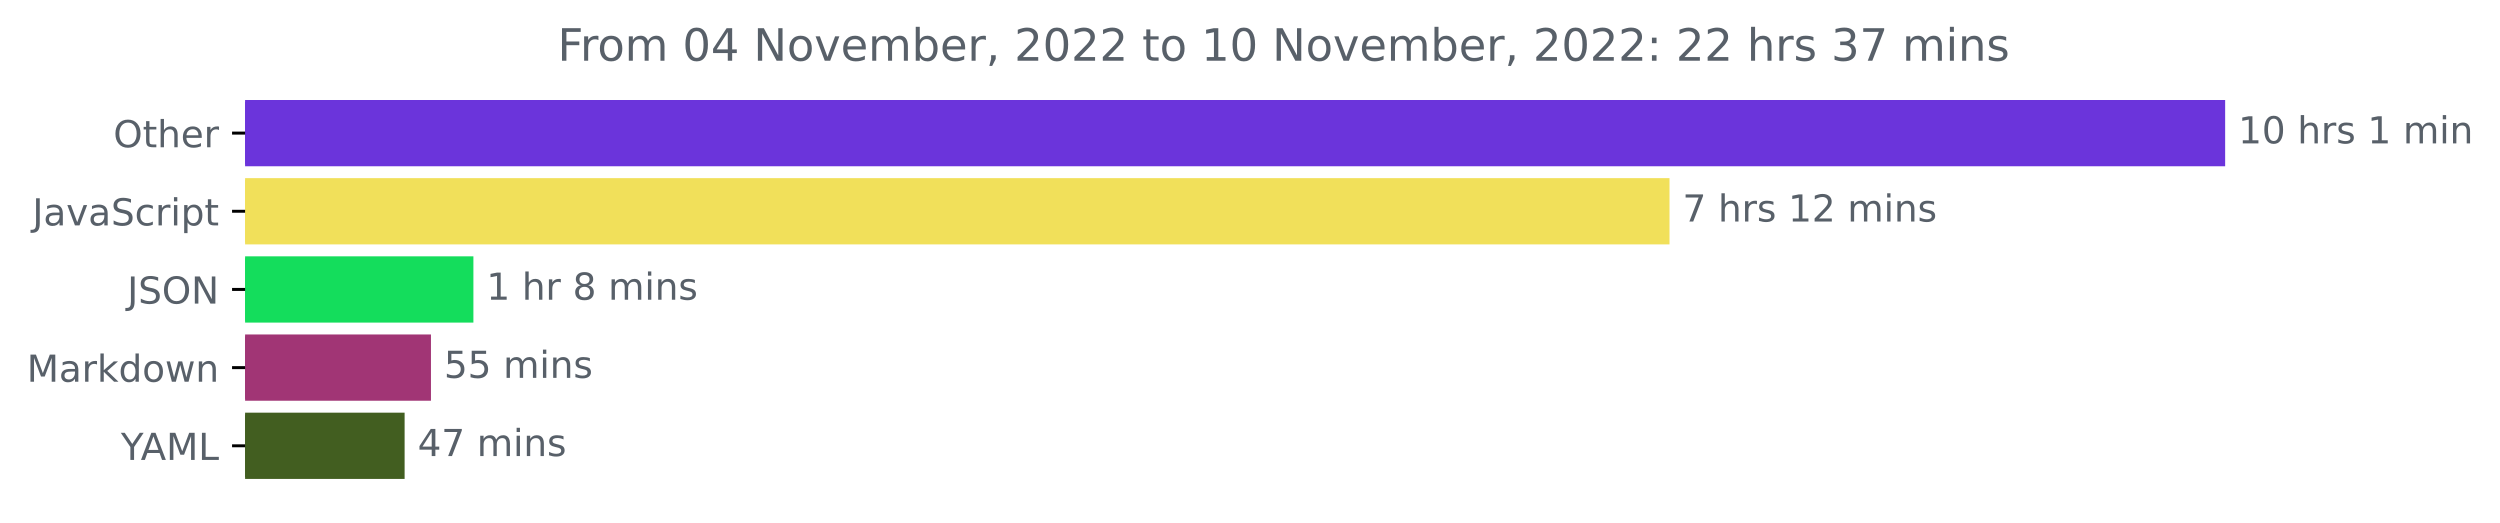
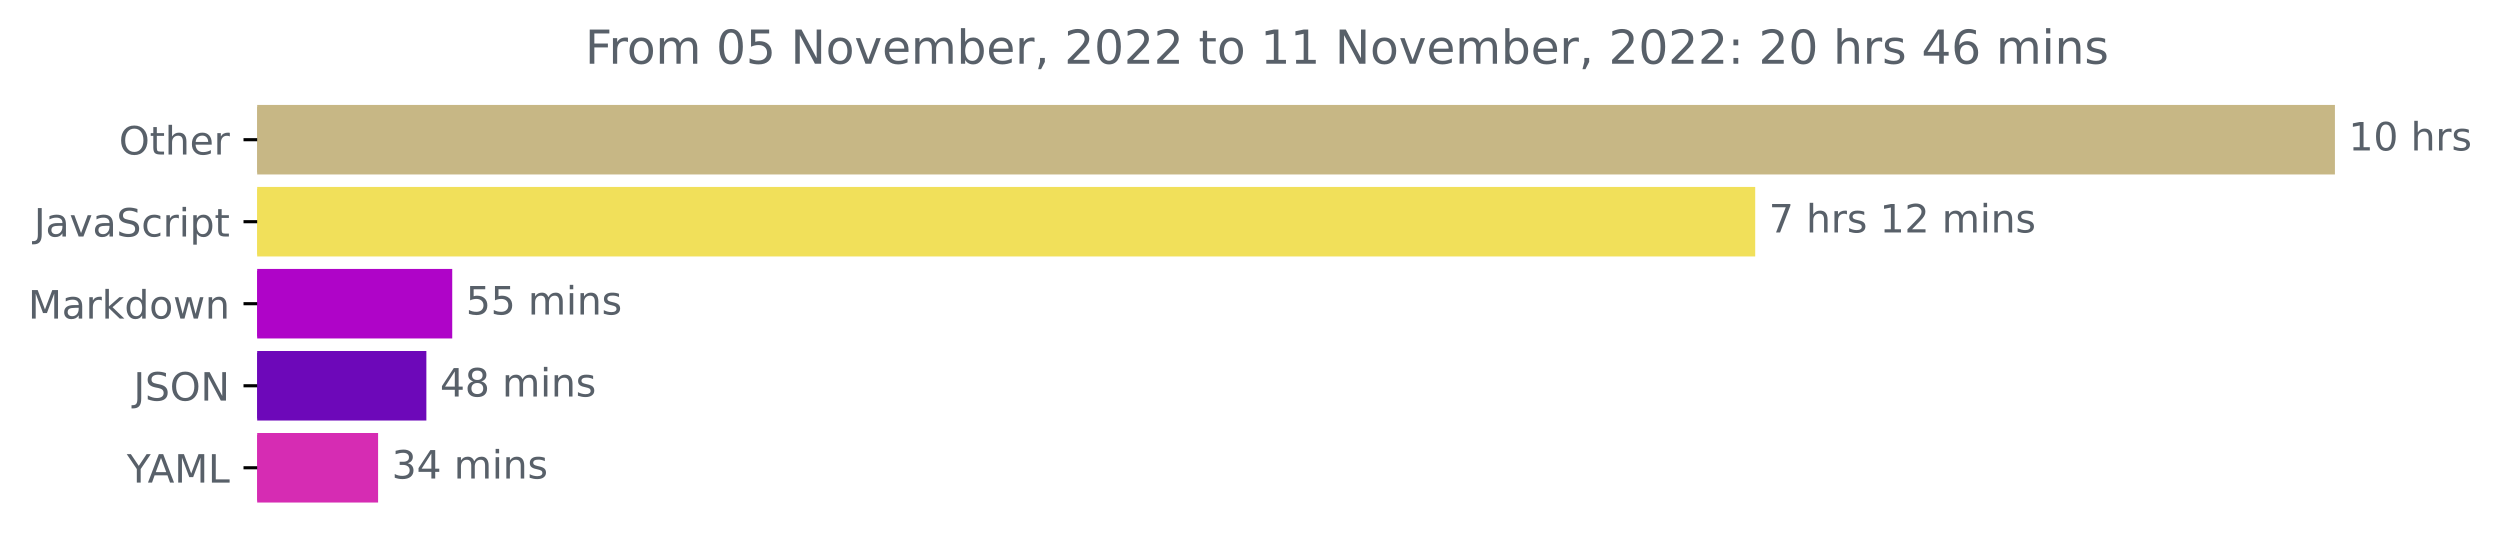
- <svg xmlns="http://www.w3.org/2000/svg" xmlns:xlink="http://www.w3.org/1999/xlink" width="671.605pt" height="140.398pt" viewBox="0 0 671.605 140.398" version="1.1">
+ <svg xmlns="http://www.w3.org/2000/svg" xmlns:xlink="http://www.w3.org/1999/xlink" width="640.03pt" height="140.398pt" viewBox="0 0 640.03 140.398" version="1.1">
  <defs>
    <style type="text/css">*{stroke-linejoin: round; stroke-linecap: butt}</style>
  </defs>
  <g id="figure_1">
    <g id="patch_1">
-       <path d="M 0 140.398  L 671.605 140.398  L 671.605 0  L 0 0  L 0 140.398  z " style="fill: none" />
+       <path d="M 0 140.398  L 640.03 140.398  L 640.03 0  L 0 0  L 0 140.398  z " style="fill: none" />
    </g>
    <g id="axes_1">
      <g id="patch_2">
-         <path d="M 65.841 27.358  L 597.269 27.358  L 597.269 44.158  L 65.841 44.158  z " clip-path="url(#p73285b9a61)" style="fill: #6b34db; stroke: #6b34db; stroke-linejoin: miter" />
+         <path d="M 65.841 27.358  L 597.269 27.358  L 597.269 44.158  L 65.841 44.158  z " clip-path="url(#p0c762caf88)" style="fill: #c7b785; stroke: #c7b785; stroke-linejoin: miter" />
      </g>
      <g id="patch_3">
-         <path d="M 65.841 48.358  L 448.004 48.358  L 448.004 65.158  L 65.841 65.158  z " clip-path="url(#p73285b9a61)" style="fill: #f1e05a; stroke: #f1e05a; stroke-linejoin: miter" />
+         <path d="M 65.841 48.358  L 448.853 48.358  L 448.853 65.158  L 65.841 65.158  z " clip-path="url(#p0c762caf88)" style="fill: #f1e05a; stroke: #f1e05a; stroke-linejoin: miter" />
      </g>
      <g id="patch_4">
-         <path d="M 65.841 69.358  L 126.675 69.358  L 126.675 86.158  L 65.841 86.158  z " clip-path="url(#p73285b9a61)" style="fill: #14dd5c; stroke: #14dd5c; stroke-linejoin: miter" />
+         <path d="M 65.841 69.358  L 115.276 69.358  L 115.276 86.158  L 65.841 86.158  z " clip-path="url(#p0c762caf88)" style="fill: #af04c8; stroke: #af04c8; stroke-linejoin: miter" />
      </g>
      <g id="patch_5">
-         <path d="M 65.841 90.358  L 115.276 90.358  L 115.276 107.158  L 65.841 107.158  z " clip-path="url(#p73285b9a61)" style="fill: #a13575; stroke: #a13575; stroke-linejoin: miter" />
+         <path d="M 65.841 90.358  L 108.655 90.358  L 108.655 107.158  L 65.841 107.158  z " clip-path="url(#p0c762caf88)" style="fill: #6d08b9; stroke: #6d08b9; stroke-linejoin: miter" />
      </g>
      <g id="patch_6">
-         <path d="M 65.841 111.358  L 108.197 111.358  L 108.197 128.158  L 65.841 128.158  z " clip-path="url(#p73285b9a61)" style="fill: #425e20; stroke: #425e20; stroke-linejoin: miter" />
+         <path d="M 65.841 111.358  L 96.296 111.358  L 96.296 128.158  L 65.841 128.158  z " clip-path="url(#p0c762caf88)" style="fill: #d62cb3; stroke: #d62cb3; stroke-linejoin: miter" />
      </g>
      <g id="matplotlib.axis_1" />
      <g id="matplotlib.axis_2">
        <g id="ytick_1">
          <g id="line2d_1">
            <defs>
-               <path id="m5573b0270e" d="M 0 0  L -3.5 0  " style="stroke: #000000; stroke-width: 0.8" />
+               <path id="m5b0e3662f0" d="M 0 0  L -3.5 0  " style="stroke: #000000; stroke-width: 0.8" />
            </defs>
            <g>
-               <use xlink:href="#m5573b0270e" x="65.841" y="35.758" style="stroke: #000000; stroke-width: 0.8" />
+               <use xlink:href="#m5b0e3662f0" x="65.841" y="35.758" style="stroke: #000000; stroke-width: 0.8" />
            </g>
          </g>
          <g id="text_1">
            <g style="fill: #586069" transform="translate(30.44687 39.55734)scale(0.1 -0.1)">
              <defs>
                <path id="DejaVuSans-4f" d="M 2522 4238  Q 1834 4238 1429 3725  Q 1025 3213 1025 2328  Q 1025 1447 1429 934  Q 1834 422 2522 422  Q 3209 422 3611 934  Q 4013 1447 4013 2328  Q 4013 3213 3611 3725  Q 3209 4238 2522 4238  z M 2522 4750  Q 3503 4750 4090 4092  Q 4678 3434 4678 2328  Q 4678 1225 4090 567  Q 3503 -91 2522 -91  Q 1538 -91 948 565  Q 359 1222 359 2328  Q 359 3434 948 4092  Q 1538 4750 2522 4750  z " transform="scale(0.015625)" />
                <path id="DejaVuSans-74" d="M 1172 4494  L 1172 3500  L 2356 3500  L 2356 3053  L 1172 3053  L 1172 1153  Q 1172 725 1289 603  Q 1406 481 1766 481  L 2356 481  L 2356 0  L 1766 0  Q 1100 0 847 248  Q 594 497 594 1153  L 594 3053  L 172 3053  L 172 3500  L 594 3500  L 594 4494  L 1172 4494  z " transform="scale(0.015625)" />
                <path id="DejaVuSans-68" d="M 3513 2113  L 3513 0  L 2938 0  L 2938 2094  Q 2938 2591 2744 2837  Q 2550 3084 2163 3084  Q 1697 3084 1428 2787  Q 1159 2491 1159 1978  L 1159 0  L 581 0  L 581 4863  L 1159 4863  L 1159 2956  Q 1366 3272 1645 3428  Q 1925 3584 2291 3584  Q 2894 3584 3203 3211  Q 3513 2838 3513 2113  z " transform="scale(0.015625)" />
                <path id="DejaVuSans-65" d="M 3597 1894  L 3597 1613  L 953 1613  Q 991 1019 1311 708  Q 1631 397 2203 397  Q 2534 397 2845 478  Q 3156 559 3463 722  L 3463 178  Q 3153 47 2828 -22  Q 2503 -91 2169 -91  Q 1331 -91 842 396  Q 353 884 353 1716  Q 353 2575 817 3079  Q 1281 3584 2069 3584  Q 2775 3584 3186 3129  Q 3597 2675 3597 1894  z M 3022 2063  Q 3016 2534 2758 2815  Q 2500 3097 2075 3097  Q 1594 3097 1305 2825  Q 1016 2553 972 2059  L 3022 2063  z " transform="scale(0.015625)" />
                <path id="DejaVuSans-72" d="M 2631 2963  Q 2534 3019 2420 3045  Q 2306 3072 2169 3072  Q 1681 3072 1420 2755  Q 1159 2438 1159 1844  L 1159 0  L 581 0  L 581 3500  L 1159 3500  L 1159 2956  Q 1341 3275 1631 3429  Q 1922 3584 2338 3584  Q 2397 3584 2469 3576  Q 2541 3569 2628 3553  L 2631 2963  z " transform="scale(0.015625)" />
              </defs>
              <use xlink:href="#DejaVuSans-4f" />
              <use xlink:href="#DejaVuSans-74" x="78.711" />
              <use xlink:href="#DejaVuSans-68" x="117.92" />
              <use xlink:href="#DejaVuSans-65" x="181.299" />
              <use xlink:href="#DejaVuSans-72" x="242.822" />
            </g>
          </g>
        </g>
        <g id="ytick_2">
          <g id="line2d_2">
            <g>
-               <use xlink:href="#m5573b0270e" x="65.841" y="56.758" style="stroke: #000000; stroke-width: 0.8" />
+               <use xlink:href="#m5b0e3662f0" x="65.841" y="56.758" style="stroke: #000000; stroke-width: 0.8" />
            </g>
          </g>
          <g id="text_2">
            <g style="fill: #586069" transform="translate(8.710938 60.55734)scale(0.1 -0.1)">
              <defs>
                <path id="DejaVuSans-4a" d="M 628 4666  L 1259 4666  L 1259 325  Q 1259 -519 939 -900  Q 619 -1281 -91 -1281  L -331 -1281  L -331 -750  L -134 -750  Q 284 -750 456 -515  Q 628 -281 628 325  L 628 4666  z " transform="scale(0.015625)" />
                <path id="DejaVuSans-61" d="M 2194 1759  Q 1497 1759 1228 1600  Q 959 1441 959 1056  Q 959 750 1161 570  Q 1363 391 1709 391  Q 2188 391 2477 730  Q 2766 1069 2766 1631  L 2766 1759  L 2194 1759  z M 3341 1997  L 3341 0  L 2766 0  L 2766 531  Q 2569 213 2275 61  Q 1981 -91 1556 -91  Q 1019 -91 701 211  Q 384 513 384 1019  Q 384 1609 779 1909  Q 1175 2209 1959 2209  L 2766 2209  L 2766 2266  Q 2766 2663 2505 2880  Q 2244 3097 1772 3097  Q 1472 3097 1187 3025  Q 903 2953 641 2809  L 641 3341  Q 956 3463 1253 3523  Q 1550 3584 1831 3584  Q 2591 3584 2966 3190  Q 3341 2797 3341 1997  z " transform="scale(0.015625)" />
                <path id="DejaVuSans-76" d="M 191 3500  L 800 3500  L 1894 563  L 2988 3500  L 3597 3500  L 2284 0  L 1503 0  L 191 3500  z " transform="scale(0.015625)" />
                <path id="DejaVuSans-53" d="M 3425 4513  L 3425 3897  Q 3066 4069 2747 4153  Q 2428 4238 2131 4238  Q 1616 4238 1336 4038  Q 1056 3838 1056 3469  Q 1056 3159 1242 3001  Q 1428 2844 1947 2747  L 2328 2669  Q 3034 2534 3370 2195  Q 3706 1856 3706 1288  Q 3706 609 3251 259  Q 2797 -91 1919 -91  Q 1588 -91 1214 -16  Q 841 59 441 206  L 441 856  Q 825 641 1194 531  Q 1563 422 1919 422  Q 2459 422 2753 634  Q 3047 847 3047 1241  Q 3047 1584 2836 1778  Q 2625 1972 2144 2069  L 1759 2144  Q 1053 2284 737 2584  Q 422 2884 422 3419  Q 422 4038 858 4394  Q 1294 4750 2059 4750  Q 2388 4750 2728 4690  Q 3069 4631 3425 4513  z " transform="scale(0.015625)" />
                <path id="DejaVuSans-63" d="M 3122 3366  L 3122 2828  Q 2878 2963 2633 3030  Q 2388 3097 2138 3097  Q 1578 3097 1268 2742  Q 959 2388 959 1747  Q 959 1106 1268 751  Q 1578 397 2138 397  Q 2388 397 2633 464  Q 2878 531 3122 666  L 3122 134  Q 2881 22 2623 -34  Q 2366 -91 2075 -91  Q 1284 -91 818 406  Q 353 903 353 1747  Q 353 2603 823 3093  Q 1294 3584 2113 3584  Q 2378 3584 2631 3529  Q 2884 3475 3122 3366  z " transform="scale(0.015625)" />
                <path id="DejaVuSans-69" d="M 603 3500  L 1178 3500  L 1178 0  L 603 0  L 603 3500  z M 603 4863  L 1178 4863  L 1178 4134  L 603 4134  L 603 4863  z " transform="scale(0.015625)" />
                <path id="DejaVuSans-70" d="M 1159 525  L 1159 -1331  L 581 -1331  L 581 3500  L 1159 3500  L 1159 2969  Q 1341 3281 1617 3432  Q 1894 3584 2278 3584  Q 2916 3584 3314 3078  Q 3713 2572 3713 1747  Q 3713 922 3314 415  Q 2916 -91 2278 -91  Q 1894 -91 1617 61  Q 1341 213 1159 525  z M 3116 1747  Q 3116 2381 2855 2742  Q 2594 3103 2138 3103  Q 1681 3103 1420 2742  Q 1159 2381 1159 1747  Q 1159 1113 1420 752  Q 1681 391 2138 391  Q 2594 391 2855 752  Q 3116 1113 3116 1747  z " transform="scale(0.015625)" />
              </defs>
              <use xlink:href="#DejaVuSans-4a" />
              <use xlink:href="#DejaVuSans-61" x="29.492" />
              <use xlink:href="#DejaVuSans-76" x="90.771" />
              <use xlink:href="#DejaVuSans-61" x="149.951" />
              <use xlink:href="#DejaVuSans-53" x="211.23" />
              <use xlink:href="#DejaVuSans-63" x="274.707" />
              <use xlink:href="#DejaVuSans-72" x="329.688" />
              <use xlink:href="#DejaVuSans-69" x="370.801" />
              <use xlink:href="#DejaVuSans-70" x="398.584" />
              <use xlink:href="#DejaVuSans-74" x="462.061" />
            </g>
          </g>
        </g>
        <g id="ytick_3">
          <g id="line2d_3">
            <g>
-               <use xlink:href="#m5573b0270e" x="65.841" y="77.758" style="stroke: #000000; stroke-width: 0.8" />
+               <use xlink:href="#m5b0e3662f0" x="65.841" y="77.758" style="stroke: #000000; stroke-width: 0.8" />
            </g>
          </g>
          <g id="text_3">
-             <g style="fill: #586069" transform="translate(34.18906 81.55734)scale(0.1 -0.1)">
-               <defs>
-                 <path id="DejaVuSans-4e" d="M 628 4666  L 1478 4666  L 3547 763  L 3547 4666  L 4159 4666  L 4159 0  L 3309 0  L 1241 3903  L 1241 0  L 628 0  L 628 4666  z " transform="scale(0.015625)" />
-               </defs>
-               <use xlink:href="#DejaVuSans-4a" />
-               <use xlink:href="#DejaVuSans-53" x="29.492" />
-               <use xlink:href="#DejaVuSans-4f" x="92.969" />
-               <use xlink:href="#DejaVuSans-4e" x="171.68" />
-             </g>
-           </g>
-         </g>
-         <g id="ytick_4">
-           <g id="line2d_4">
-             <g>
-               <use xlink:href="#m5573b0270e" x="65.841" y="98.758" style="stroke: #000000; stroke-width: 0.8" />
-             </g>
-           </g>
-           <g id="text_4">
-             <g style="fill: #586069" transform="translate(7.2 102.5573)scale(0.1 -0.1)">
+             <g style="fill: #586069" transform="translate(7.2 81.55734)scale(0.1 -0.1)">
              <defs>
                <path id="DejaVuSans-4d" d="M 628 4666  L 1569 4666  L 2759 1491  L 3956 4666  L 4897 4666  L 4897 0  L 4281 0  L 4281 4097  L 3078 897  L 2444 897  L 1241 4097  L 1241 0  L 628 0  L 628 4666  z " transform="scale(0.015625)" />
                <path id="DejaVuSans-6b" d="M 581 4863  L 1159 4863  L 1159 1991  L 2875 3500  L 3609 3500  L 1753 1863  L 3688 0  L 2938 0  L 1159 1709  L 1159 0  L 581 0  L 581 4863  z " transform="scale(0.015625)" />
                <path id="DejaVuSans-64" d="M 2906 2969  L 2906 4863  L 3481 4863  L 3481 0  L 2906 0  L 2906 525  Q 2725 213 2448 61  Q 2172 -91 1784 -91  Q 1150 -91 751 415  Q 353 922 353 1747  Q 353 2572 751 3078  Q 1150 3584 1784 3584  Q 2172 3584 2448 3432  Q 2725 3281 2906 2969  z M 947 1747  Q 947 1113 1208 752  Q 1469 391 1925 391  Q 2381 391 2643 752  Q 2906 1113 2906 1747  Q 2906 2381 2643 2742  Q 2381 3103 1925 3103  Q 1469 3103 1208 2742  Q 947 2381 947 1747  z " transform="scale(0.015625)" />
                <path id="DejaVuSans-6f" d="M 1959 3097  Q 1497 3097 1228 2736  Q 959 2375 959 1747  Q 959 1119 1226 758  Q 1494 397 1959 397  Q 2419 397 2687 759  Q 2956 1122 2956 1747  Q 2956 2369 2687 2733  Q 2419 3097 1959 3097  z M 1959 3584  Q 2709 3584 3137 3096  Q 3566 2609 3566 1747  Q 3566 888 3137 398  Q 2709 -91 1959 -91  Q 1206 -91 779 398  Q 353 888 353 1747  Q 353 2609 779 3096  Q 1206 3584 1959 3584  z " transform="scale(0.015625)" />
                <path id="DejaVuSans-77" d="M 269 3500  L 844 3500  L 1563 769  L 2278 3500  L 2956 3500  L 3675 769  L 4391 3500  L 4966 3500  L 4050 0  L 3372 0  L 2619 2869  L 1863 0  L 1184 0  L 269 3500  z " transform="scale(0.015625)" />
                <path id="DejaVuSans-6e" d="M 3513 2113  L 3513 0  L 2938 0  L 2938 2094  Q 2938 2591 2744 2837  Q 2550 3084 2163 3084  Q 1697 3084 1428 2787  Q 1159 2491 1159 1978  L 1159 0  L 581 0  L 581 3500  L 1159 3500  L 1159 2956  Q 1366 3272 1645 3428  Q 1925 3584 2291 3584  Q 2894 3584 3203 3211  Q 3513 2838 3513 2113  z " transform="scale(0.015625)" />
              </defs>
              <use xlink:href="#DejaVuSans-4d" />
              <use xlink:href="#DejaVuSans-61" x="86.279" />
              <use xlink:href="#DejaVuSans-72" x="147.559" />
              <use xlink:href="#DejaVuSans-6b" x="188.672" />
              <use xlink:href="#DejaVuSans-64" x="246.582" />
              <use xlink:href="#DejaVuSans-6f" x="310.059" />
              <use xlink:href="#DejaVuSans-77" x="371.24" />
              <use xlink:href="#DejaVuSans-6e" x="453.027" />
            </g>
          </g>
        </g>
+         <g id="ytick_4">
+           <g id="line2d_4">
+             <g>
+               <use xlink:href="#m5b0e3662f0" x="65.841" y="98.758" style="stroke: #000000; stroke-width: 0.8" />
+             </g>
+           </g>
+           <g id="text_4">
+             <g style="fill: #586069" transform="translate(34.18906 102.5573)scale(0.1 -0.1)">
+               <defs>
+                 <path id="DejaVuSans-4e" d="M 628 4666  L 1478 4666  L 3547 763  L 3547 4666  L 4159 4666  L 4159 0  L 3309 0  L 1241 3903  L 1241 0  L 628 0  L 628 4666  z " transform="scale(0.015625)" />
+               </defs>
+               <use xlink:href="#DejaVuSans-4a" />
+               <use xlink:href="#DejaVuSans-53" x="29.492" />
+               <use xlink:href="#DejaVuSans-4f" x="92.969" />
+               <use xlink:href="#DejaVuSans-4e" x="171.68" />
+             </g>
+           </g>
+         </g>
        <g id="ytick_5">
          <g id="line2d_5">
            <g>
-               <use xlink:href="#m5573b0270e" x="65.841" y="119.758" style="stroke: #000000; stroke-width: 0.8" />
+               <use xlink:href="#m5b0e3662f0" x="65.841" y="119.758" style="stroke: #000000; stroke-width: 0.8" />
            </g>
          </g>
          <g id="text_5">
            <g style="fill: #586069" transform="translate(32.46719 123.5573)scale(0.1 -0.1)">
              <defs>
                <path id="DejaVuSans-59" d="M -13 4666  L 666 4666  L 1959 2747  L 3244 4666  L 3922 4666  L 2272 2222  L 2272 0  L 1638 0  L 1638 2222  L -13 4666  z " transform="scale(0.015625)" />
                <path id="DejaVuSans-41" d="M 2188 4044  L 1331 1722  L 3047 1722  L 2188 4044  z M 1831 4666  L 2547 4666  L 4325 0  L 3669 0  L 3244 1197  L 1141 1197  L 716 0  L 50 0  L 1831 4666  z " transform="scale(0.015625)" />
                <path id="DejaVuSans-4c" d="M 628 4666  L 1259 4666  L 1259 531  L 3531 531  L 3531 0  L 628 0  L 628 4666  z " transform="scale(0.015625)" />
              </defs>
              <use xlink:href="#DejaVuSans-59" />
              <use xlink:href="#DejaVuSans-41" x="53.334" />
              <use xlink:href="#DejaVuSans-4d" x="121.742" />
              <use xlink:href="#DejaVuSans-4c" x="208.021" />
            </g>
          </g>
        </g>
      </g>
      <g id="text_6">
        <g style="fill: #586069" transform="translate(601.2692 38.5175)scale(0.1 -0.1)">
          <defs>
            <path id="DejaVuSans-31" d="M 794 531  L 1825 531  L 1825 4091  L 703 3866  L 703 4441  L 1819 4666  L 2450 4666  L 2450 531  L 3481 531  L 3481 0  L 794 0  L 794 531  z " transform="scale(0.015625)" />
            <path id="DejaVuSans-30" d="M 2034 4250  Q 1547 4250 1301 3770  Q 1056 3291 1056 2328  Q 1056 1369 1301 889  Q 1547 409 2034 409  Q 2525 409 2770 889  Q 3016 1369 3016 2328  Q 3016 3291 2770 3770  Q 2525 4250 2034 4250  z M 2034 4750  Q 2819 4750 3233 4129  Q 3647 3509 3647 2328  Q 3647 1150 3233 529  Q 2819 -91 2034 -91  Q 1250 -91 836 529  Q 422 1150 422 2328  Q 422 3509 836 4129  Q 1250 4750 2034 4750  z " transform="scale(0.015625)" />
            <path id="DejaVuSans-20" transform="scale(0.015625)" />
            <path id="DejaVuSans-73" d="M 2834 3397  L 2834 2853  Q 2591 2978 2328 3040  Q 2066 3103 1784 3103  Q 1356 3103 1142 2972  Q 928 2841 928 2578  Q 928 2378 1081 2264  Q 1234 2150 1697 2047  L 1894 2003  Q 2506 1872 2764 1633  Q 3022 1394 3022 966  Q 3022 478 2636 193  Q 2250 -91 1575 -91  Q 1294 -91 989 -36  Q 684 19 347 128  L 347 722  Q 666 556 975 473  Q 1284 391 1588 391  Q 1994 391 2212 530  Q 2431 669 2431 922  Q 2431 1156 2273 1281  Q 2116 1406 1581 1522  L 1381 1569  Q 847 1681 609 1914  Q 372 2147 372 2553  Q 372 3047 722 3315  Q 1072 3584 1716 3584  Q 2034 3584 2315 3537  Q 2597 3491 2834 3397  z " transform="scale(0.015625)" />
-             <path id="DejaVuSans-6d" d="M 3328 2828  Q 3544 3216 3844 3400  Q 4144 3584 4550 3584  Q 5097 3584 5394 3201  Q 5691 2819 5691 2113  L 5691 0  L 5113 0  L 5113 2094  Q 5113 2597 4934 2840  Q 4756 3084 4391 3084  Q 3944 3084 3684 2787  Q 3425 2491 3425 1978  L 3425 0  L 2847 0  L 2847 2094  Q 2847 2600 2669 2842  Q 2491 3084 2119 3084  Q 1678 3084 1418 2786  Q 1159 2488 1159 1978  L 1159 0  L 581 0  L 581 3500  L 1159 3500  L 1159 2956  Q 1356 3278 1631 3431  Q 1906 3584 2284 3584  Q 2666 3584 2933 3390  Q 3200 3197 3328 2828  z " transform="scale(0.015625)" />
          </defs>
          <use xlink:href="#DejaVuSans-31" />
          <use xlink:href="#DejaVuSans-30" x="63.623" />
          <use xlink:href="#DejaVuSans-20" x="127.246" />
          <use xlink:href="#DejaVuSans-68" x="159.033" />
          <use xlink:href="#DejaVuSans-72" x="222.412" />
          <use xlink:href="#DejaVuSans-73" x="263.525" />
-           <use xlink:href="#DejaVuSans-20" x="315.625" />
-           <use xlink:href="#DejaVuSans-31" x="347.412" />
-           <use xlink:href="#DejaVuSans-20" x="411.035" />
-           <use xlink:href="#DejaVuSans-6d" x="442.822" />
-           <use xlink:href="#DejaVuSans-69" x="540.234" />
-           <use xlink:href="#DejaVuSans-6e" x="568.018" />
        </g>
      </g>
      <g id="text_7">
-         <g style="fill: #586069" transform="translate(452.0036 59.5175)scale(0.1 -0.1)">
+         <g style="fill: #586069" transform="translate(452.8532 59.5175)scale(0.1 -0.1)">
          <defs>
            <path id="DejaVuSans-37" d="M 525 4666  L 3525 4666  L 3525 4397  L 1831 0  L 1172 0  L 2766 4134  L 525 4134  L 525 4666  z " transform="scale(0.015625)" />
            <path id="DejaVuSans-32" d="M 1228 531  L 3431 531  L 3431 0  L 469 0  L 469 531  Q 828 903 1448 1529  Q 2069 2156 2228 2338  Q 2531 2678 2651 2914  Q 2772 3150 2772 3378  Q 2772 3750 2511 3984  Q 2250 4219 1831 4219  Q 1534 4219 1204 4116  Q 875 4013 500 3803  L 500 4441  Q 881 4594 1212 4672  Q 1544 4750 1819 4750  Q 2544 4750 2975 4387  Q 3406 4025 3406 3419  Q 3406 3131 3298 2873  Q 3191 2616 2906 2266  Q 2828 2175 2409 1742  Q 1991 1309 1228 531  z " transform="scale(0.015625)" />
+             <path id="DejaVuSans-6d" d="M 3328 2828  Q 3544 3216 3844 3400  Q 4144 3584 4550 3584  Q 5097 3584 5394 3201  Q 5691 2819 5691 2113  L 5691 0  L 5113 0  L 5113 2094  Q 5113 2597 4934 2840  Q 4756 3084 4391 3084  Q 3944 3084 3684 2787  Q 3425 2491 3425 1978  L 3425 0  L 2847 0  L 2847 2094  Q 2847 2600 2669 2842  Q 2491 3084 2119 3084  Q 1678 3084 1418 2786  Q 1159 2488 1159 1978  L 1159 0  L 581 0  L 581 3500  L 1159 3500  L 1159 2956  Q 1356 3278 1631 3431  Q 1906 3584 2284 3584  Q 2666 3584 2933 3390  Q 3200 3197 3328 2828  z " transform="scale(0.015625)" />
          </defs>
          <use xlink:href="#DejaVuSans-37" />
          <use xlink:href="#DejaVuSans-20" x="63.623" />
          <use xlink:href="#DejaVuSans-68" x="95.41" />
          <use xlink:href="#DejaVuSans-72" x="158.789" />
          <use xlink:href="#DejaVuSans-73" x="199.902" />
          <use xlink:href="#DejaVuSans-20" x="252.002" />
          <use xlink:href="#DejaVuSans-31" x="283.789" />
          <use xlink:href="#DejaVuSans-32" x="347.412" />
          <use xlink:href="#DejaVuSans-20" x="411.035" />
          <use xlink:href="#DejaVuSans-6d" x="442.822" />
          <use xlink:href="#DejaVuSans-69" x="540.234" />
          <use xlink:href="#DejaVuSans-6e" x="568.018" />
          <use xlink:href="#DejaVuSans-73" x="631.396" />
        </g>
      </g>
      <g id="text_8">
-         <g style="fill: #586069" transform="translate(130.6747 80.5175)scale(0.1 -0.1)">
-           <defs>
-             <path id="DejaVuSans-38" d="M 2034 2216  Q 1584 2216 1326 1975  Q 1069 1734 1069 1313  Q 1069 891 1326 650  Q 1584 409 2034 409  Q 2484 409 2743 651  Q 3003 894 3003 1313  Q 3003 1734 2745 1975  Q 2488 2216 2034 2216  z M 1403 2484  Q 997 2584 770 2862  Q 544 3141 544 3541  Q 544 4100 942 4425  Q 1341 4750 2034 4750  Q 2731 4750 3128 4425  Q 3525 4100 3525 3541  Q 3525 3141 3298 2862  Q 3072 2584 2669 2484  Q 3125 2378 3379 2068  Q 3634 1759 3634 1313  Q 3634 634 3220 271  Q 2806 -91 2034 -91  Q 1263 -91 848 271  Q 434 634 434 1313  Q 434 1759 690 2068  Q 947 2378 1403 2484  z M 1172 3481  Q 1172 3119 1398 2916  Q 1625 2713 2034 2713  Q 2441 2713 2670 2916  Q 2900 3119 2900 3481  Q 2900 3844 2670 4047  Q 2441 4250 2034 4250  Q 1625 4250 1398 4047  Q 1172 3844 1172 3481  z " transform="scale(0.015625)" />
-           </defs>
-           <use xlink:href="#DejaVuSans-31" />
-           <use xlink:href="#DejaVuSans-20" x="63.623" />
-           <use xlink:href="#DejaVuSans-68" x="95.41" />
-           <use xlink:href="#DejaVuSans-72" x="158.789" />
-           <use xlink:href="#DejaVuSans-20" x="199.902" />
-           <use xlink:href="#DejaVuSans-38" x="231.689" />
-           <use xlink:href="#DejaVuSans-20" x="295.312" />
-           <use xlink:href="#DejaVuSans-6d" x="327.1" />
-           <use xlink:href="#DejaVuSans-69" x="424.512" />
-           <use xlink:href="#DejaVuSans-6e" x="452.295" />
-           <use xlink:href="#DejaVuSans-73" x="515.674" />
-         </g>
-       </g>
-       <g id="text_9">
-         <g style="fill: #586069" transform="translate(119.2758 101.5175)scale(0.1 -0.1)">
+         <g style="fill: #586069" transform="translate(119.2758 80.5175)scale(0.1 -0.1)">
          <defs>
            <path id="DejaVuSans-35" d="M 691 4666  L 3169 4666  L 3169 4134  L 1269 4134  L 1269 2991  Q 1406 3038 1543 3061  Q 1681 3084 1819 3084  Q 2600 3084 3056 2656  Q 3513 2228 3513 1497  Q 3513 744 3044 326  Q 2575 -91 1722 -91  Q 1428 -91 1123 -41  Q 819 9 494 109  L 494 744  Q 775 591 1075 516  Q 1375 441 1709 441  Q 2250 441 2565 725  Q 2881 1009 2881 1497  Q 2881 1984 2565 2268  Q 2250 2553 1709 2553  Q 1456 2553 1204 2497  Q 953 2441 691 2322  L 691 4666  z " transform="scale(0.015625)" />
          </defs>
          <use xlink:href="#DejaVuSans-35" />
          <use xlink:href="#DejaVuSans-35" x="63.623" />
          <use xlink:href="#DejaVuSans-20" x="127.246" />
          <use xlink:href="#DejaVuSans-6d" x="159.033" />
          <use xlink:href="#DejaVuSans-69" x="256.445" />
          <use xlink:href="#DejaVuSans-6e" x="284.229" />
          <use xlink:href="#DejaVuSans-73" x="347.607" />
        </g>
      </g>
-       <g id="text_10">
-         <g style="fill: #586069" transform="translate(112.1965 122.5175)scale(0.1 -0.1)">
+       <g id="text_9">
+         <g style="fill: #586069" transform="translate(112.6551 101.5175)scale(0.1 -0.1)">
          <defs>
            <path id="DejaVuSans-34" d="M 2419 4116  L 825 1625  L 2419 1625  L 2419 4116  z M 2253 4666  L 3047 4666  L 3047 1625  L 3713 1625  L 3713 1100  L 3047 1100  L 3047 0  L 2419 0  L 2419 1100  L 313 1100  L 313 1709  L 2253 4666  z " transform="scale(0.015625)" />
+             <path id="DejaVuSans-38" d="M 2034 2216  Q 1584 2216 1326 1975  Q 1069 1734 1069 1313  Q 1069 891 1326 650  Q 1584 409 2034 409  Q 2484 409 2743 651  Q 3003 894 3003 1313  Q 3003 1734 2745 1975  Q 2488 2216 2034 2216  z M 1403 2484  Q 997 2584 770 2862  Q 544 3141 544 3541  Q 544 4100 942 4425  Q 1341 4750 2034 4750  Q 2731 4750 3128 4425  Q 3525 4100 3525 3541  Q 3525 3141 3298 2862  Q 3072 2584 2669 2484  Q 3125 2378 3379 2068  Q 3634 1759 3634 1313  Q 3634 634 3220 271  Q 2806 -91 2034 -91  Q 1263 -91 848 271  Q 434 634 434 1313  Q 434 1759 690 2068  Q 947 2378 1403 2484  z M 1172 3481  Q 1172 3119 1398 2916  Q 1625 2713 2034 2713  Q 2441 2713 2670 2916  Q 2900 3119 2900 3481  Q 2900 3844 2670 4047  Q 2441 4250 2034 4250  Q 1625 4250 1398 4047  Q 1172 3844 1172 3481  z " transform="scale(0.015625)" />
          </defs>
          <use xlink:href="#DejaVuSans-34" />
-           <use xlink:href="#DejaVuSans-37" x="63.623" />
+           <use xlink:href="#DejaVuSans-38" x="63.623" />
          <use xlink:href="#DejaVuSans-20" x="127.246" />
          <use xlink:href="#DejaVuSans-6d" x="159.033" />
          <use xlink:href="#DejaVuSans-69" x="256.445" />
          <use xlink:href="#DejaVuSans-6e" x="284.229" />
          <use xlink:href="#DejaVuSans-73" x="347.607" />
        </g>
      </g>
+       <g id="text_10">
+         <g style="fill: #586069" transform="translate(100.2962 122.5175)scale(0.1 -0.1)">
+           <defs>
+             <path id="DejaVuSans-33" d="M 2597 2516  Q 3050 2419 3304 2112  Q 3559 1806 3559 1356  Q 3559 666 3084 287  Q 2609 -91 1734 -91  Q 1441 -91 1130 -33  Q 819 25 488 141  L 488 750  Q 750 597 1062 519  Q 1375 441 1716 441  Q 2309 441 2620 675  Q 2931 909 2931 1356  Q 2931 1769 2642 2001  Q 2353 2234 1838 2234  L 1294 2234  L 1294 2753  L 1863 2753  Q 2328 2753 2575 2939  Q 2822 3125 2822 3475  Q 2822 3834 2567 4026  Q 2313 4219 1838 4219  Q 1578 4219 1281 4162  Q 984 4106 628 3988  L 628 4550  Q 988 4650 1302 4700  Q 1616 4750 1894 4750  Q 2613 4750 3031 4423  Q 3450 4097 3450 3541  Q 3450 3153 3228 2886  Q 3006 2619 2597 2516  z " transform="scale(0.015625)" />
+           </defs>
+           <use xlink:href="#DejaVuSans-33" />
+           <use xlink:href="#DejaVuSans-34" x="63.623" />
+           <use xlink:href="#DejaVuSans-20" x="127.246" />
+           <use xlink:href="#DejaVuSans-6d" x="159.033" />
+           <use xlink:href="#DejaVuSans-69" x="256.445" />
+           <use xlink:href="#DejaVuSans-6e" x="284.229" />
+           <use xlink:href="#DejaVuSans-73" x="347.607" />
+         </g>
+       </g>
      <g id="text_11">
        <g style="fill: #586069" transform="translate(149.7994 16.31812)scale(0.12 -0.12)">
          <defs>
            <path id="DejaVuSans-46" d="M 628 4666  L 3309 4666  L 3309 4134  L 1259 4134  L 1259 2759  L 3109 2759  L 3109 2228  L 1259 2228  L 1259 0  L 628 0  L 628 4666  z " transform="scale(0.015625)" />
            <path id="DejaVuSans-62" d="M 3116 1747  Q 3116 2381 2855 2742  Q 2594 3103 2138 3103  Q 1681 3103 1420 2742  Q 1159 2381 1159 1747  Q 1159 1113 1420 752  Q 1681 391 2138 391  Q 2594 391 2855 752  Q 3116 1113 3116 1747  z M 1159 2969  Q 1341 3281 1617 3432  Q 1894 3584 2278 3584  Q 2916 3584 3314 3078  Q 3713 2572 3713 1747  Q 3713 922 3314 415  Q 2916 -91 2278 -91  Q 1894 -91 1617 61  Q 1341 213 1159 525  L 1159 0  L 581 0  L 581 4863  L 1159 4863  L 1159 2969  z " transform="scale(0.015625)" />
            <path id="DejaVuSans-2c" d="M 750 794  L 1409 794  L 1409 256  L 897 -744  L 494 -744  L 750 256  L 750 794  z " transform="scale(0.015625)" />
            <path id="DejaVuSans-3a" d="M 750 794  L 1409 794  L 1409 0  L 750 0  L 750 794  z M 750 3309  L 1409 3309  L 1409 2516  L 750 2516  L 750 3309  z " transform="scale(0.015625)" />
-             <path id="DejaVuSans-33" d="M 2597 2516  Q 3050 2419 3304 2112  Q 3559 1806 3559 1356  Q 3559 666 3084 287  Q 2609 -91 1734 -91  Q 1441 -91 1130 -33  Q 819 25 488 141  L 488 750  Q 750 597 1062 519  Q 1375 441 1716 441  Q 2309 441 2620 675  Q 2931 909 2931 1356  Q 2931 1769 2642 2001  Q 2353 2234 1838 2234  L 1294 2234  L 1294 2753  L 1863 2753  Q 2328 2753 2575 2939  Q 2822 3125 2822 3475  Q 2822 3834 2567 4026  Q 2313 4219 1838 4219  Q 1578 4219 1281 4162  Q 984 4106 628 3988  L 628 4550  Q 988 4650 1302 4700  Q 1616 4750 1894 4750  Q 2613 4750 3031 4423  Q 3450 4097 3450 3541  Q 3450 3153 3228 2886  Q 3006 2619 2597 2516  z " transform="scale(0.015625)" />
+             <path id="DejaVuSans-36" d="M 2113 2584  Q 1688 2584 1439 2293  Q 1191 2003 1191 1497  Q 1191 994 1439 701  Q 1688 409 2113 409  Q 2538 409 2786 701  Q 3034 994 3034 1497  Q 3034 2003 2786 2293  Q 2538 2584 2113 2584  z M 3366 4563  L 3366 3988  Q 3128 4100 2886 4159  Q 2644 4219 2406 4219  Q 1781 4219 1451 3797  Q 1122 3375 1075 2522  Q 1259 2794 1537 2939  Q 1816 3084 2150 3084  Q 2853 3084 3261 2657  Q 3669 2231 3669 1497  Q 3669 778 3244 343  Q 2819 -91 2113 -91  Q 1303 -91 875 529  Q 447 1150 447 2328  Q 447 3434 972 4092  Q 1497 4750 2381 4750  Q 2619 4750 2861 4703  Q 3103 4656 3366 4563  z " transform="scale(0.015625)" />
          </defs>
          <use xlink:href="#DejaVuSans-46" />
          <use xlink:href="#DejaVuSans-72" x="50.27" />
          <use xlink:href="#DejaVuSans-6f" x="89.133" />
          <use xlink:href="#DejaVuSans-6d" x="150.314" />
          <use xlink:href="#DejaVuSans-20" x="247.727" />
          <use xlink:href="#DejaVuSans-30" x="279.514" />
-           <use xlink:href="#DejaVuSans-34" x="343.137" />
+           <use xlink:href="#DejaVuSans-35" x="343.137" />
          <use xlink:href="#DejaVuSans-20" x="406.76" />
          <use xlink:href="#DejaVuSans-4e" x="438.547" />
          <use xlink:href="#DejaVuSans-6f" x="513.352" />
          <use xlink:href="#DejaVuSans-76" x="574.533" />
          <use xlink:href="#DejaVuSans-65" x="633.713" />
          <use xlink:href="#DejaVuSans-6d" x="695.236" />
          <use xlink:href="#DejaVuSans-62" x="792.648" />
          <use xlink:href="#DejaVuSans-65" x="856.125" />
          <use xlink:href="#DejaVuSans-72" x="917.648" />
          <use xlink:href="#DejaVuSans-2c" x="958.762" />
          <use xlink:href="#DejaVuSans-20" x="990.549" />
          <use xlink:href="#DejaVuSans-32" x="1022.336" />
          <use xlink:href="#DejaVuSans-30" x="1085.959" />
          <use xlink:href="#DejaVuSans-32" x="1149.582" />
          <use xlink:href="#DejaVuSans-32" x="1213.205" />
          <use xlink:href="#DejaVuSans-20" x="1276.828" />
          <use xlink:href="#DejaVuSans-74" x="1308.615" />
          <use xlink:href="#DejaVuSans-6f" x="1347.824" />
          <use xlink:href="#DejaVuSans-20" x="1409.006" />
          <use xlink:href="#DejaVuSans-31" x="1440.793" />
-           <use xlink:href="#DejaVuSans-30" x="1504.416" />
+           <use xlink:href="#DejaVuSans-31" x="1504.416" />
          <use xlink:href="#DejaVuSans-20" x="1568.039" />
          <use xlink:href="#DejaVuSans-4e" x="1599.826" />
          <use xlink:href="#DejaVuSans-6f" x="1674.631" />
          <use xlink:href="#DejaVuSans-76" x="1735.812" />
          <use xlink:href="#DejaVuSans-65" x="1794.992" />
          <use xlink:href="#DejaVuSans-6d" x="1856.516" />
          <use xlink:href="#DejaVuSans-62" x="1953.928" />
          <use xlink:href="#DejaVuSans-65" x="2017.404" />
          <use xlink:href="#DejaVuSans-72" x="2078.928" />
          <use xlink:href="#DejaVuSans-2c" x="2120.041" />
          <use xlink:href="#DejaVuSans-20" x="2151.828" />
          <use xlink:href="#DejaVuSans-32" x="2183.615" />
          <use xlink:href="#DejaVuSans-30" x="2247.238" />
          <use xlink:href="#DejaVuSans-32" x="2310.861" />
          <use xlink:href="#DejaVuSans-32" x="2374.484" />
          <use xlink:href="#DejaVuSans-3a" x="2438.107" />
          <use xlink:href="#DejaVuSans-20" x="2471.799" />
          <use xlink:href="#DejaVuSans-32" x="2503.586" />
-           <use xlink:href="#DejaVuSans-32" x="2567.209" />
+           <use xlink:href="#DejaVuSans-30" x="2567.209" />
          <use xlink:href="#DejaVuSans-20" x="2630.832" />
          <use xlink:href="#DejaVuSans-68" x="2662.619" />
          <use xlink:href="#DejaVuSans-72" x="2725.998" />
          <use xlink:href="#DejaVuSans-73" x="2767.111" />
          <use xlink:href="#DejaVuSans-20" x="2819.211" />
-           <use xlink:href="#DejaVuSans-33" x="2850.998" />
-           <use xlink:href="#DejaVuSans-37" x="2914.621" />
+           <use xlink:href="#DejaVuSans-34" x="2850.998" />
+           <use xlink:href="#DejaVuSans-36" x="2914.621" />
          <use xlink:href="#DejaVuSans-20" x="2978.244" />
          <use xlink:href="#DejaVuSans-6d" x="3010.031" />
          <use xlink:href="#DejaVuSans-69" x="3107.443" />
          <use xlink:href="#DejaVuSans-6e" x="3135.227" />
          <use xlink:href="#DejaVuSans-73" x="3198.605" />
        </g>
      </g>
    </g>
  </g>
  <defs>
-     <clipPath id="p73285b9a61">
+     <clipPath id="p0c762caf88">
      <rect x="65.841" y="22.318" width="558" height="110.88" />
    </clipPath>
  </defs>
</svg>
